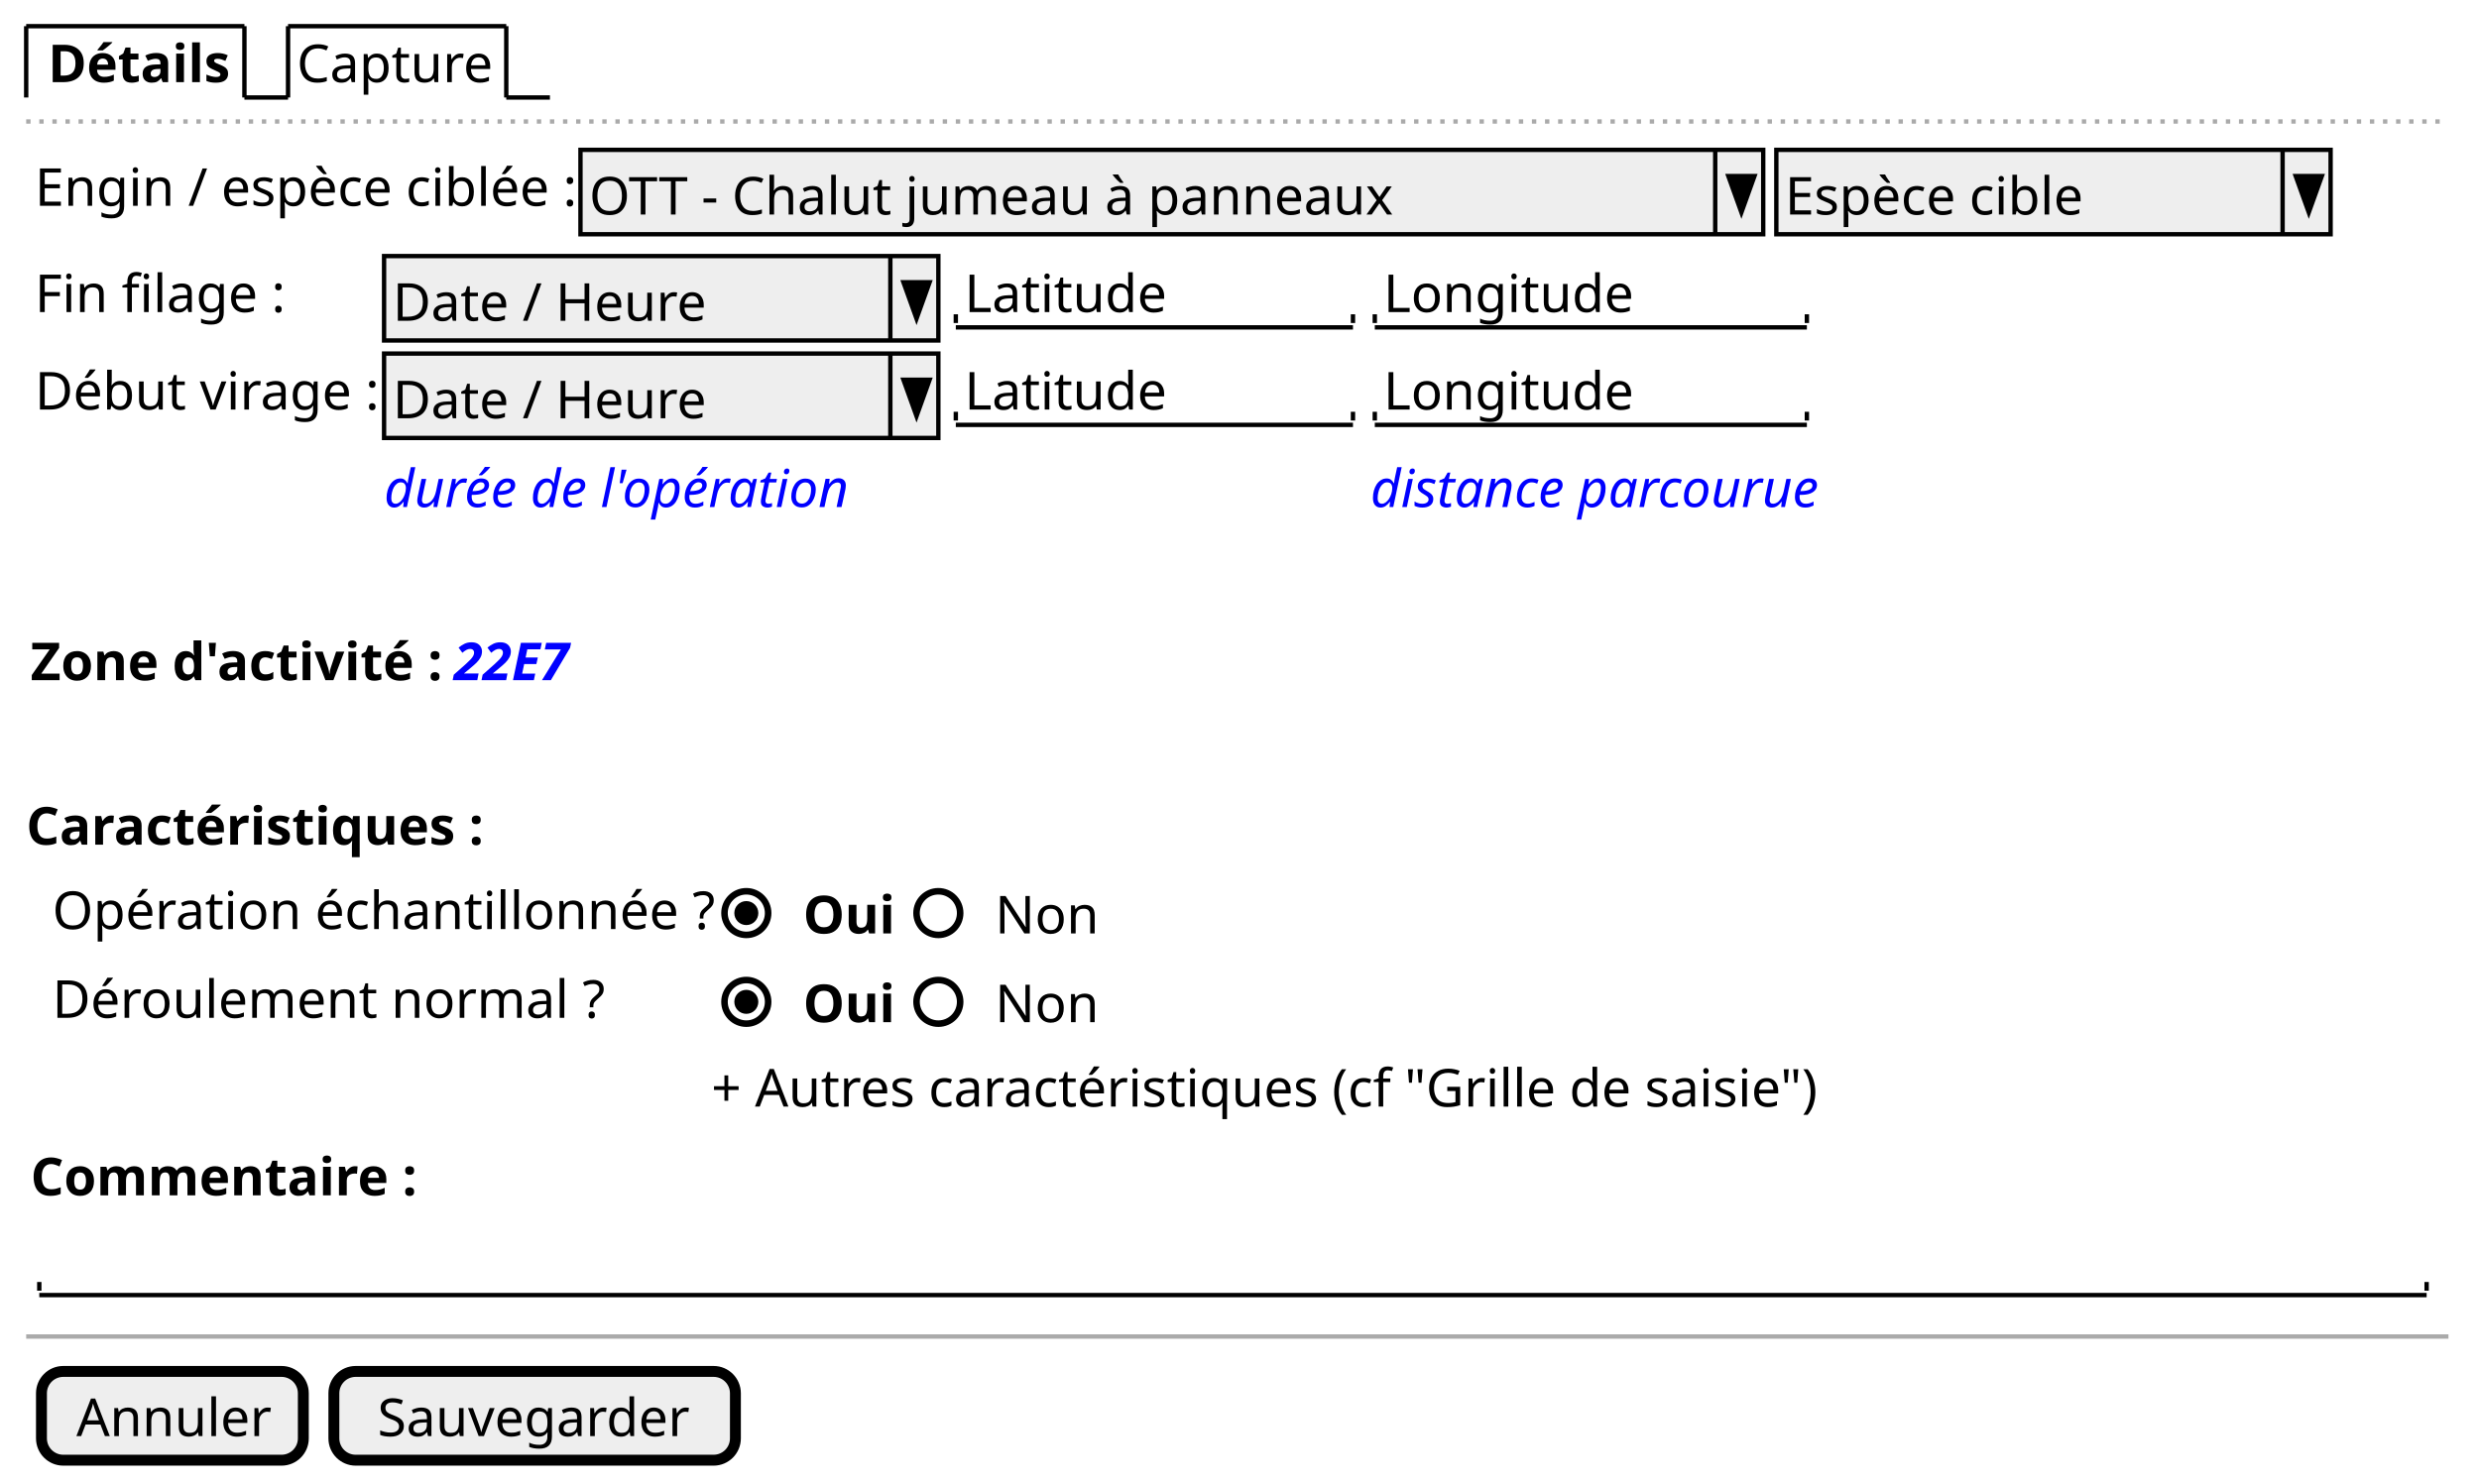
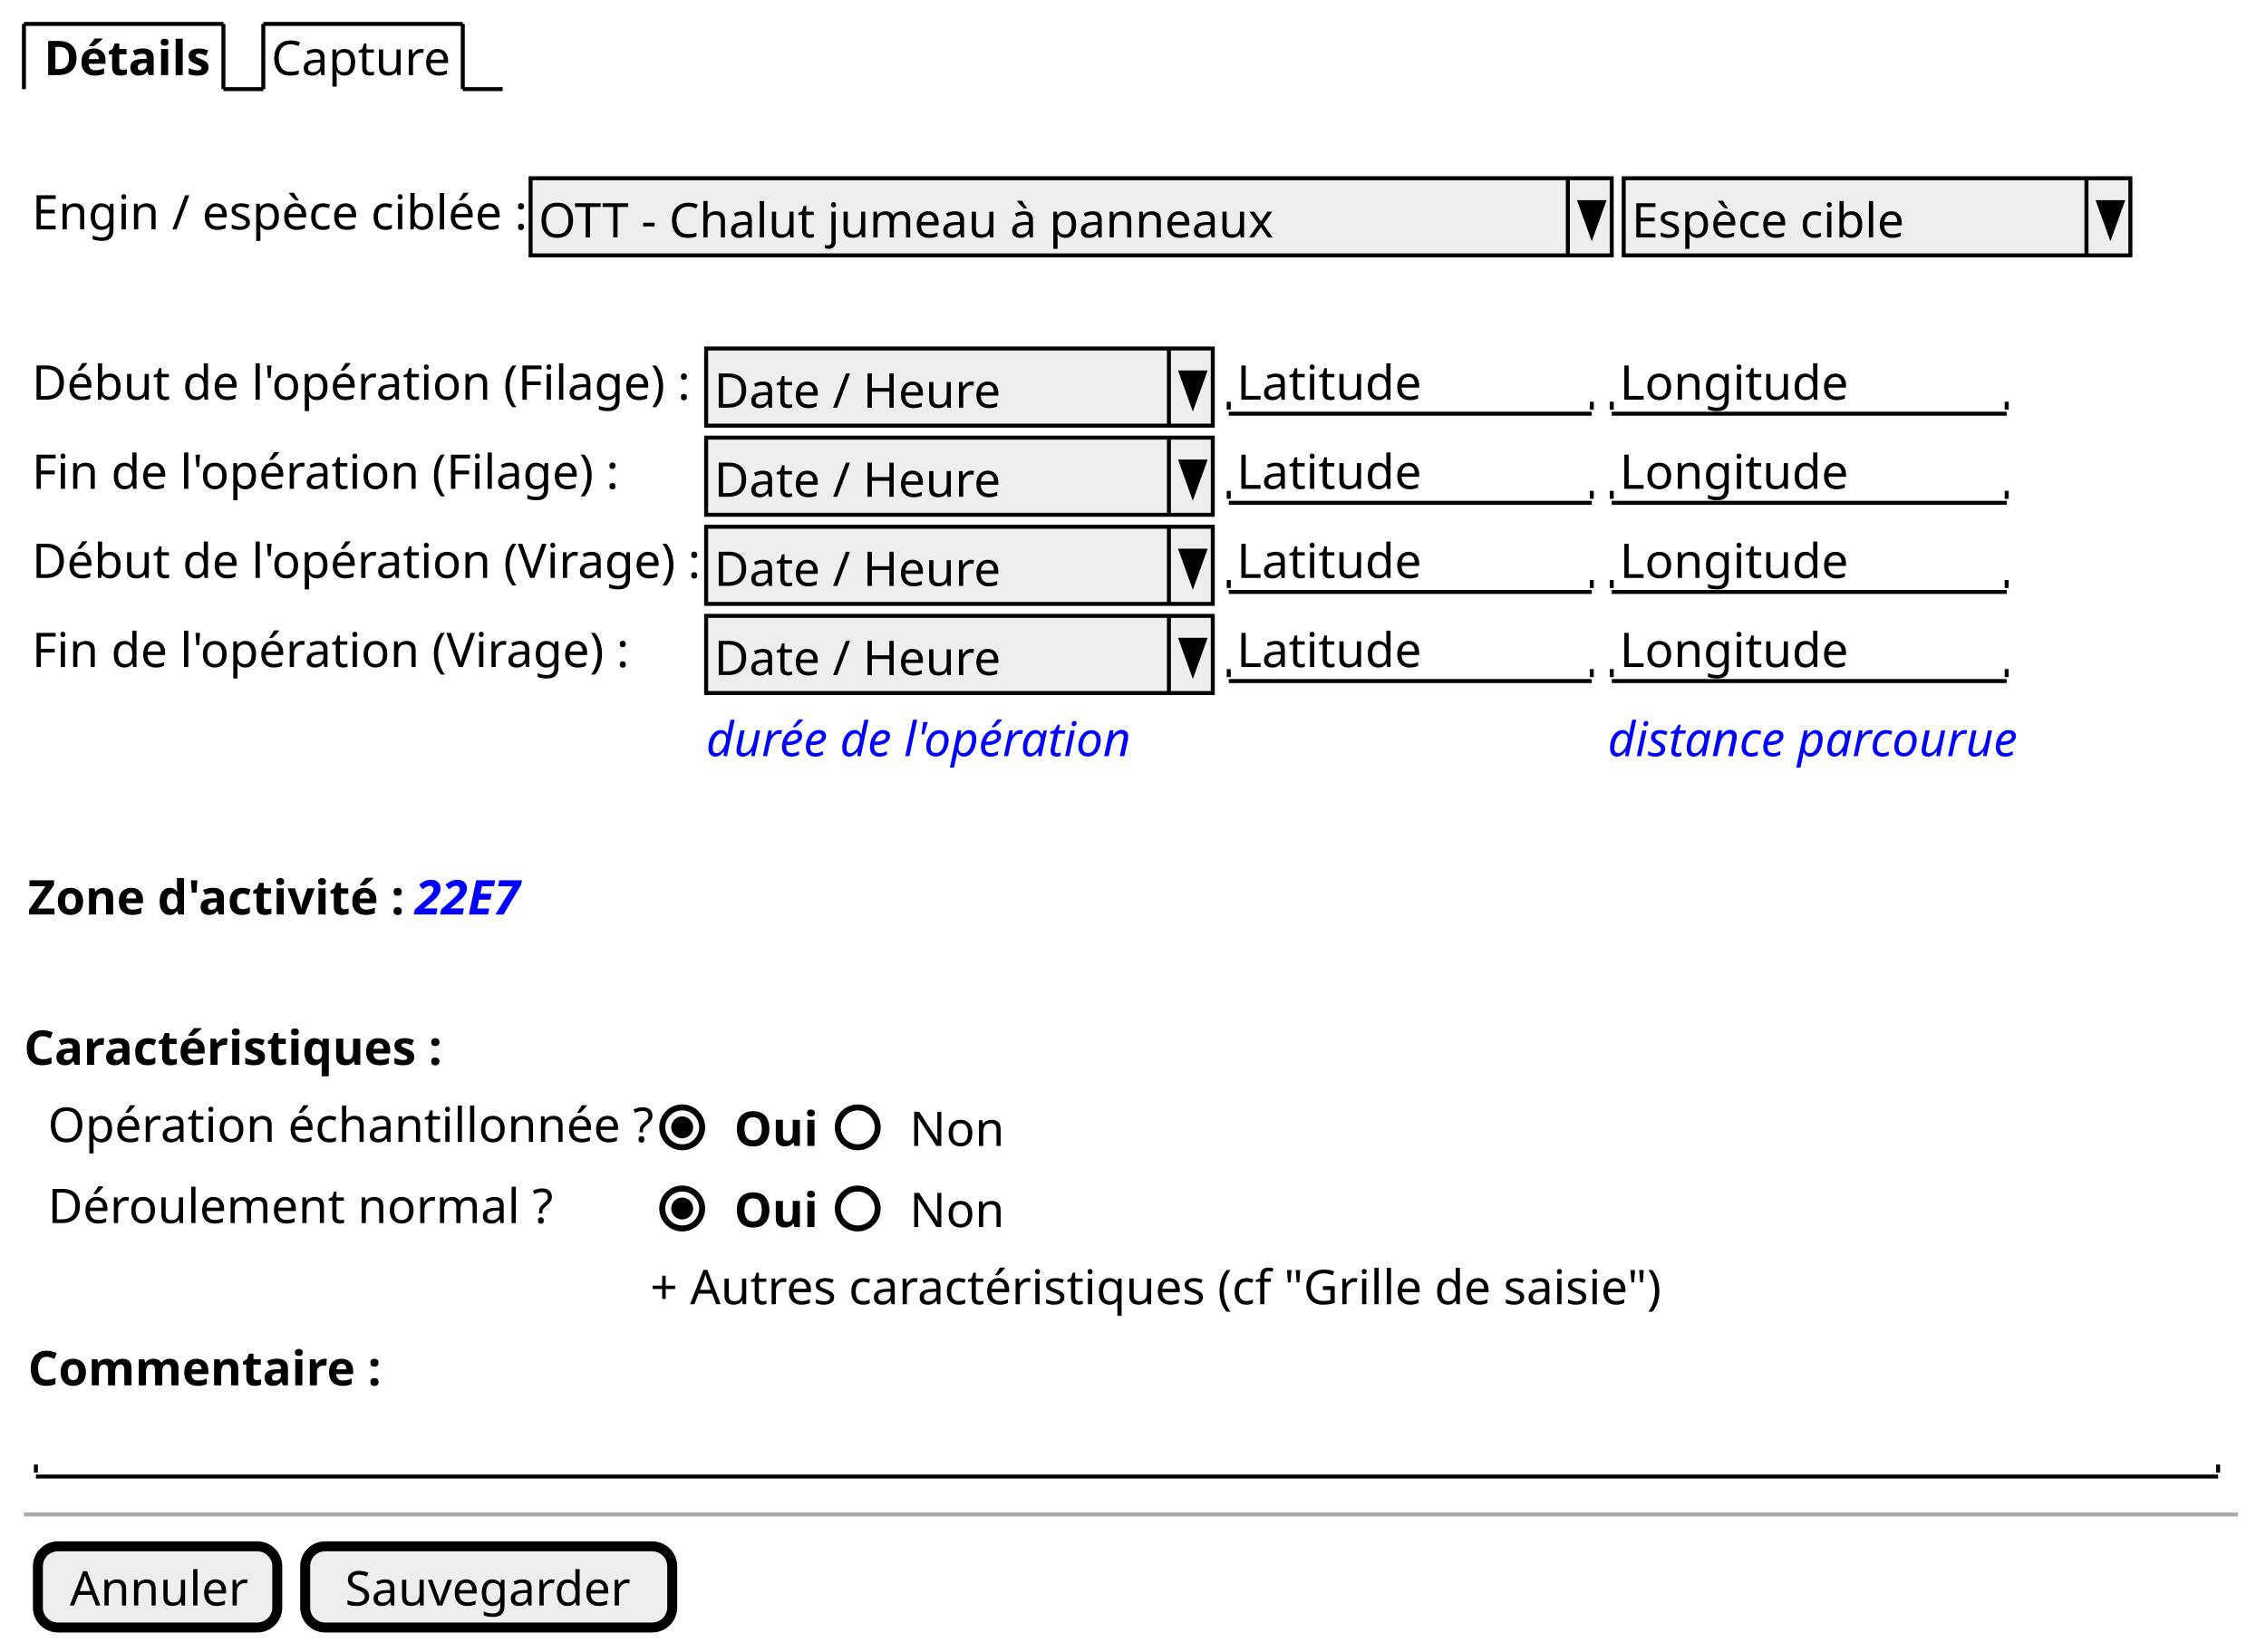
- <svg xmlns="http://www.w3.org/2000/svg" contentStyleType="text/css" height="340px" preserveAspectRatio="none" style="width:568px;height:340px;background:#FFFFFF;" version="1.1" viewBox="0 0 568 340" width="568px" zoomAndPan="magnify">
+ <svg xmlns="http://www.w3.org/2000/svg" contentStyleType="text/css" height="414px" preserveAspectRatio="none" style="width:568px;height:414px;background:#FFFFFF;" version="1.1" viewBox="0 0 568 414" width="568px" zoomAndPan="magnify">
  <defs />
  <g>
    <text fill="#000000" font-family="sans-serif" font-size="12" font-weight="bold" lengthAdjust="spacing" textLength="42" x="11" y="18.828">Détails</text>
    <line style="stroke:#000000;stroke-width:1.0;" x1="6" x2="6" y1="6" y2="22.344" />
    <line style="stroke:#000000;stroke-width:1.0;" x1="6" x2="56" y1="6" y2="6" />
    <line style="stroke:#000000;stroke-width:1.0;" x1="56" x2="56" y1="6" y2="22.344" />
    <line style="stroke:#000000;stroke-width:1.0;" x1="56" x2="66" y1="22.344" y2="22.344" />
    <text fill="#000000" font-family="sans-serif" font-size="12" lengthAdjust="spacing" textLength="45" x="68" y="18.828">Capture</text>
    <line style="stroke:#000000;stroke-width:1.0;" x1="66" x2="66" y1="6" y2="22.344" />
    <line style="stroke:#000000;stroke-width:1.0;" x1="66" x2="116" y1="6" y2="6" />
    <line style="stroke:#000000;stroke-width:1.0;" x1="116" x2="116" y1="6" y2="22.344" />
    <line style="stroke:#000000;stroke-width:1.0;" x1="116" x2="126" y1="22.344" y2="22.344" />
-     <line style="stroke:#AAAAAA;stroke-width:1.0;stroke-dasharray:1.0,2.0;" x1="6" x2="561" y1="27.844" y2="27.844" />
-     <text fill="#000000" font-family="sans-serif" font-size="12" lengthAdjust="spacing" textLength="123" x="8" y="47.172">Engin / espèce ciblée :</text>
-     <rect fill="#EEEEEE" height="19.344" style="stroke:#000000;stroke-width:1.0;" width="271" x="133" y="34.344" />
-     <text fill="#000000" font-family="sans-serif" font-size="12" lengthAdjust="spacing" textLength="182" x="135" y="49.172">OTT - Chalut jumeau à panneaux</text>
-     <line style="stroke:#000000;stroke-width:1.0;" x1="393" x2="393" y1="34.344" y2="53.688" />
-     <polygon fill="#000000" points="396,40.344,402,40.344,399,48.688" style="stroke:#000000;stroke-width:1.0;" />
-     <rect fill="#EEEEEE" height="19.344" style="stroke:#000000;stroke-width:1.0;" width="127" x="407" y="34.344" />
-     <text fill="#000000" font-family="sans-serif" font-size="12" lengthAdjust="spacing" textLength="69" x="409" y="49.172">Espèce cible</text>
-     <line style="stroke:#000000;stroke-width:1.0;" x1="523" x2="523" y1="34.344" y2="53.688" />
-     <polygon fill="#000000" points="526,40.344,532,40.344,529,48.688" style="stroke:#000000;stroke-width:1.0;" />
-     <text fill="#000000" font-family="sans-serif" font-size="12" lengthAdjust="spacing" textLength="56" x="8" y="71.516">Fin filage :</text>
-     <rect fill="#EEEEEE" height="19.344" style="stroke:#000000;stroke-width:1.0;" width="127" x="88" y="58.688" />
-     <text fill="#000000" font-family="sans-serif" font-size="12" lengthAdjust="spacing" textLength="72" x="90" y="73.516">Date / Heure</text>
-     <line style="stroke:#000000;stroke-width:1.0;" x1="204" x2="204" y1="58.688" y2="78.032" />
-     <polygon fill="#000000" points="207,64.688,213,64.688,210,73.032" style="stroke:#000000;stroke-width:1.0;" />
-     <text fill="#000000" font-family="sans-serif" font-size="12" lengthAdjust="spacing" textLength="45" x="221" y="71.516">Latitude</text>
-     <line style="stroke:#000000;stroke-width:1.0;" x1="219" x2="310" y1="75.032" y2="75.032" />
-     <line style="stroke:#000000;stroke-width:1.0;" x1="219" x2="219" y1="72.032" y2="74.032" />
-     <line style="stroke:#000000;stroke-width:1.0;" x1="310" x2="310" y1="72.032" y2="74.032" />
-     <text fill="#000000" font-family="sans-serif" font-size="12" lengthAdjust="spacing" textLength="55" x="317" y="71.516">Longitude</text>
-     <line style="stroke:#000000;stroke-width:1.0;" x1="315" x2="414" y1="75.032" y2="75.032" />
-     <line style="stroke:#000000;stroke-width:1.0;" x1="315" x2="315" y1="72.032" y2="74.032" />
-     <line style="stroke:#000000;stroke-width:1.0;" x1="414" x2="414" y1="72.032" y2="74.032" />
-     <text fill="#000000" font-family="sans-serif" font-size="12" lengthAdjust="spacing" textLength="78" x="8" y="93.86">Début virage :</text>
-     <rect fill="#EEEEEE" height="19.344" style="stroke:#000000;stroke-width:1.0;" width="127" x="88" y="81.032" />
-     <text fill="#000000" font-family="sans-serif" font-size="12" lengthAdjust="spacing" textLength="72" x="90" y="95.86">Date / Heure</text>
-     <line style="stroke:#000000;stroke-width:1.0;" x1="204" x2="204" y1="81.032" y2="100.376" />
-     <polygon fill="#000000" points="207,87.032,213,87.032,210,95.376" style="stroke:#000000;stroke-width:1.0;" />
-     <text fill="#000000" font-family="sans-serif" font-size="12" lengthAdjust="spacing" textLength="45" x="221" y="93.86">Latitude</text>
-     <line style="stroke:#000000;stroke-width:1.0;" x1="219" x2="310" y1="97.376" y2="97.376" />
-     <line style="stroke:#000000;stroke-width:1.0;" x1="219" x2="219" y1="94.376" y2="96.376" />
-     <line style="stroke:#000000;stroke-width:1.0;" x1="310" x2="310" y1="94.376" y2="96.376" />
-     <text fill="#000000" font-family="sans-serif" font-size="12" lengthAdjust="spacing" textLength="55" x="317" y="93.86">Longitude</text>
-     <line style="stroke:#000000;stroke-width:1.0;" x1="315" x2="414" y1="97.376" y2="97.376" />
-     <line style="stroke:#000000;stroke-width:1.0;" x1="315" x2="315" y1="94.376" y2="96.376" />
-     <line style="stroke:#000000;stroke-width:1.0;" x1="414" x2="414" y1="94.376" y2="96.376" />
-     <text fill="#0000FF" font-family="sans-serif" font-size="12" font-style="italic" lengthAdjust="spacing" textLength="109" x="88" y="116.204">durée de l'opération</text>
-     <text fill="#0000FF" font-family="sans-serif" font-size="12" font-style="italic" lengthAdjust="spacing" textLength="103" x="314" y="116.204">distance parcourue</text>
-     <text fill="#000000" font-family="sans-serif" font-size="12" font-weight="bold" lengthAdjust="spacing" textLength="94" x="7" y="155.893">Zone d'activité :</text>
-     <text fill="#0000FF" font-family="sans-serif" font-size="12" font-style="italic" font-weight="bold" lengthAdjust="spacing" textLength="28" x="104" y="155.893">22E7</text>
-     <text fill="#000000" font-family="sans-serif" font-size="12" font-weight="bold" lengthAdjust="spacing" textLength="104" x="6" y="193.581">Caractéristiques :</text>
-     <text fill="#000000" font-family="sans-serif" font-size="12" lengthAdjust="spacing" textLength="149" x="12" y="212.925">Opération échantillonnée ?</text>
-     <text fill="#000000" font-family="sans-serif" font-size="12" font-weight="bold" lengthAdjust="spacing" textLength="22" x="184" y="213.925">Oui</text>
-     <ellipse cx="171" cy="209.269" fill="none" rx="5" ry="5" style="stroke:#000000;stroke-width:1.5;" />
-     <ellipse cx="171" cy="209.269" fill="#000000" rx="2" ry="2" style="stroke:#000000;stroke-width:1.5;" />
-     <text fill="#000000" font-family="sans-serif" font-size="12" lengthAdjust="spacing" textLength="23" x="228" y="213.925">Non</text>
-     <ellipse cx="215" cy="209.269" fill="none" rx="5" ry="5" style="stroke:#000000;stroke-width:1.5;" />
-     <text fill="#000000" font-family="sans-serif" font-size="12" lengthAdjust="spacing" textLength="125" x="12" y="233.269">Déroulement normal ?</text>
-     <text fill="#000000" font-family="sans-serif" font-size="12" font-weight="bold" lengthAdjust="spacing" textLength="22" x="184" y="234.269">Oui</text>
-     <ellipse cx="171" cy="229.613" fill="none" rx="5" ry="5" style="stroke:#000000;stroke-width:1.5;" />
-     <ellipse cx="171" cy="229.613" fill="#000000" rx="2" ry="2" style="stroke:#000000;stroke-width:1.5;" />
-     <text fill="#000000" font-family="sans-serif" font-size="12" lengthAdjust="spacing" textLength="23" x="228" y="234.269">Non</text>
-     <ellipse cx="215" cy="229.613" fill="none" rx="5" ry="5" style="stroke:#000000;stroke-width:1.5;" />
-     <text fill="#000000" font-family="sans-serif" font-size="12" lengthAdjust="spacing" textLength="256" x="163" y="253.613">+ Autres caractéristiques (cf "Grille de saisie")</text>
-     <text fill="#000000" font-family="sans-serif" font-size="12" font-weight="bold" lengthAdjust="spacing" textLength="88" x="7" y="273.957">Commentaire :</text>
-     <text fill="#000000" font-family="sans-serif" font-size="12" lengthAdjust="spacing" textLength="3" x="11" y="293.302"> </text>
-     <line style="stroke:#000000;stroke-width:1.0;" x1="9" x2="556" y1="296.818" y2="296.818" />
-     <line style="stroke:#000000;stroke-width:1.0;" x1="9" x2="9" y1="293.818" y2="295.818" />
-     <line style="stroke:#000000;stroke-width:1.0;" x1="556" x2="556" y1="293.818" y2="295.818" />
-     <line style="stroke:#AAAAAA;stroke-width:1.0;" x1="6" x2="561" y1="306.318" y2="306.318" />
-     <rect fill="#EEEEEE" height="20.344" rx="5" ry="5" style="stroke:#000000;stroke-width:2.5;" width="60" x="9.5" y="314.318" />
-     <text fill="#000000" font-family="sans-serif" font-size="12" lengthAdjust="spacing" textLength="44" x="17.5" y="329.146">Annuler</text>
-     <rect fill="#EEEEEE" height="20.344" rx="5" ry="5" style="stroke:#000000;stroke-width:2.5;" width="92" x="76.5" y="314.318" />
-     <text fill="#000000" font-family="sans-serif" font-size="12" lengthAdjust="spacing" textLength="72" x="86.5" y="329.146">Sauvegarder</text>
+     <text fill="#000000" font-family="sans-serif" font-size="12" lengthAdjust="spacing" textLength="123" x="8" y="57.516">Engin / espèce ciblée :</text>
+     <rect fill="#EEEEEE" height="19.344" style="stroke:#000000;stroke-width:1.0;" width="271" x="133" y="44.688" />
+     <text fill="#000000" font-family="sans-serif" font-size="12" lengthAdjust="spacing" textLength="182" x="135" y="59.516">OTT - Chalut jumeau à panneaux</text>
+     <line style="stroke:#000000;stroke-width:1.0;" x1="393" x2="393" y1="44.688" y2="64.032" />
+     <polygon fill="#000000" points="396,50.688,402,50.688,399,59.032" style="stroke:#000000;stroke-width:1.0;" />
+     <rect fill="#EEEEEE" height="19.344" style="stroke:#000000;stroke-width:1.0;" width="127" x="407" y="44.688" />
+     <text fill="#000000" font-family="sans-serif" font-size="12" lengthAdjust="spacing" textLength="69" x="409" y="59.516">Espèce cible</text>
+     <line style="stroke:#000000;stroke-width:1.0;" x1="523" x2="523" y1="44.688" y2="64.032" />
+     <polygon fill="#000000" points="526,50.688,532,50.688,529,59.032" style="stroke:#000000;stroke-width:1.0;" />
+     <text fill="#000000" font-family="sans-serif" font-size="12" lengthAdjust="spacing" textLength="164" x="8" y="100.204">Début de l'opération (Filage) :</text>
+     <rect fill="#EEEEEE" height="19.344" style="stroke:#000000;stroke-width:1.0;" width="127" x="177" y="87.376" />
+     <text fill="#000000" font-family="sans-serif" font-size="12" lengthAdjust="spacing" textLength="72" x="179" y="102.204">Date / Heure</text>
+     <line style="stroke:#000000;stroke-width:1.0;" x1="293" x2="293" y1="87.376" y2="106.721" />
+     <polygon fill="#000000" points="296,93.376,302,93.376,299,101.721" style="stroke:#000000;stroke-width:1.0;" />
+     <text fill="#000000" font-family="sans-serif" font-size="12" lengthAdjust="spacing" textLength="45" x="310" y="100.204">Latitude</text>
+     <line style="stroke:#000000;stroke-width:1.0;" x1="308" x2="399" y1="103.721" y2="103.721" />
+     <line style="stroke:#000000;stroke-width:1.0;" x1="308" x2="308" y1="100.721" y2="102.721" />
+     <line style="stroke:#000000;stroke-width:1.0;" x1="399" x2="399" y1="100.721" y2="102.721" />
+     <text fill="#000000" font-family="sans-serif" font-size="12" lengthAdjust="spacing" textLength="55" x="406" y="100.204">Longitude</text>
+     <line style="stroke:#000000;stroke-width:1.0;" x1="404" x2="503" y1="103.721" y2="103.721" />
+     <line style="stroke:#000000;stroke-width:1.0;" x1="404" x2="404" y1="100.721" y2="102.721" />
+     <line style="stroke:#000000;stroke-width:1.0;" x1="503" x2="503" y1="100.721" y2="102.721" />
+     <text fill="#000000" font-family="sans-serif" font-size="12" lengthAdjust="spacing" textLength="146" x="8" y="122.549">Fin de l'opération (Filage) :</text>
+     <rect fill="#EEEEEE" height="19.344" style="stroke:#000000;stroke-width:1.0;" width="127" x="177" y="109.721" />
+     <text fill="#000000" font-family="sans-serif" font-size="12" lengthAdjust="spacing" textLength="72" x="179" y="124.549">Date / Heure</text>
+     <line style="stroke:#000000;stroke-width:1.0;" x1="293" x2="293" y1="109.721" y2="129.065" />
+     <polygon fill="#000000" points="296,115.721,302,115.721,299,124.065" style="stroke:#000000;stroke-width:1.0;" />
+     <text fill="#000000" font-family="sans-serif" font-size="12" lengthAdjust="spacing" textLength="45" x="310" y="122.549">Latitude</text>
+     <line style="stroke:#000000;stroke-width:1.0;" x1="308" x2="399" y1="126.065" y2="126.065" />
+     <line style="stroke:#000000;stroke-width:1.0;" x1="308" x2="308" y1="123.065" y2="125.065" />
+     <line style="stroke:#000000;stroke-width:1.0;" x1="399" x2="399" y1="123.065" y2="125.065" />
+     <text fill="#000000" font-family="sans-serif" font-size="12" lengthAdjust="spacing" textLength="55" x="406" y="122.549">Longitude</text>
+     <line style="stroke:#000000;stroke-width:1.0;" x1="404" x2="503" y1="126.065" y2="126.065" />
+     <line style="stroke:#000000;stroke-width:1.0;" x1="404" x2="404" y1="123.065" y2="125.065" />
+     <line style="stroke:#000000;stroke-width:1.0;" x1="503" x2="503" y1="123.065" y2="125.065" />
+     <text fill="#000000" font-family="sans-serif" font-size="12" lengthAdjust="spacing" textLength="167" x="8" y="144.893">Début de l'opération (Virage) :</text>
+     <rect fill="#EEEEEE" height="19.344" style="stroke:#000000;stroke-width:1.0;" width="127" x="177" y="132.065" />
+     <text fill="#000000" font-family="sans-serif" font-size="12" lengthAdjust="spacing" textLength="72" x="179" y="146.893">Date / Heure</text>
+     <line style="stroke:#000000;stroke-width:1.0;" x1="293" x2="293" y1="132.065" y2="151.409" />
+     <polygon fill="#000000" points="296,138.065,302,138.065,299,146.409" style="stroke:#000000;stroke-width:1.0;" />
+     <text fill="#000000" font-family="sans-serif" font-size="12" lengthAdjust="spacing" textLength="45" x="310" y="144.893">Latitude</text>
+     <line style="stroke:#000000;stroke-width:1.0;" x1="308" x2="399" y1="148.409" y2="148.409" />
+     <line style="stroke:#000000;stroke-width:1.0;" x1="308" x2="308" y1="145.409" y2="147.409" />
+     <line style="stroke:#000000;stroke-width:1.0;" x1="399" x2="399" y1="145.409" y2="147.409" />
+     <text fill="#000000" font-family="sans-serif" font-size="12" lengthAdjust="spacing" textLength="55" x="406" y="144.893">Longitude</text>
+     <line style="stroke:#000000;stroke-width:1.0;" x1="404" x2="503" y1="148.409" y2="148.409" />
+     <line style="stroke:#000000;stroke-width:1.0;" x1="404" x2="404" y1="145.409" y2="147.409" />
+     <line style="stroke:#000000;stroke-width:1.0;" x1="503" x2="503" y1="145.409" y2="147.409" />
+     <text fill="#000000" font-family="sans-serif" font-size="12" lengthAdjust="spacing" textLength="149" x="8" y="167.237">Fin de l'opération (Virage) :</text>
+     <rect fill="#EEEEEE" height="19.344" style="stroke:#000000;stroke-width:1.0;" width="127" x="177" y="154.409" />
+     <text fill="#000000" font-family="sans-serif" font-size="12" lengthAdjust="spacing" textLength="72" x="179" y="169.237">Date / Heure</text>
+     <line style="stroke:#000000;stroke-width:1.0;" x1="293" x2="293" y1="154.409" y2="173.753" />
+     <polygon fill="#000000" points="296,160.409,302,160.409,299,168.753" style="stroke:#000000;stroke-width:1.0;" />
+     <text fill="#000000" font-family="sans-serif" font-size="12" lengthAdjust="spacing" textLength="45" x="310" y="167.237">Latitude</text>
+     <line style="stroke:#000000;stroke-width:1.0;" x1="308" x2="399" y1="170.753" y2="170.753" />
+     <line style="stroke:#000000;stroke-width:1.0;" x1="308" x2="308" y1="167.753" y2="169.753" />
+     <line style="stroke:#000000;stroke-width:1.0;" x1="399" x2="399" y1="167.753" y2="169.753" />
+     <text fill="#000000" font-family="sans-serif" font-size="12" lengthAdjust="spacing" textLength="55" x="406" y="167.237">Longitude</text>
+     <line style="stroke:#000000;stroke-width:1.0;" x1="404" x2="503" y1="170.753" y2="170.753" />
+     <line style="stroke:#000000;stroke-width:1.0;" x1="404" x2="404" y1="167.753" y2="169.753" />
+     <line style="stroke:#000000;stroke-width:1.0;" x1="503" x2="503" y1="167.753" y2="169.753" />
+     <text fill="#0000FF" font-family="sans-serif" font-size="12" font-style="italic" lengthAdjust="spacing" textLength="109" x="177" y="189.581">durée de l'opération</text>
+     <text fill="#0000FF" font-family="sans-serif" font-size="12" font-style="italic" lengthAdjust="spacing" textLength="103" x="403" y="189.581">distance parcourue</text>
+     <text fill="#000000" font-family="sans-serif" font-size="12" font-weight="bold" lengthAdjust="spacing" textLength="94" x="7" y="229.269">Zone d'activité :</text>
+     <text fill="#0000FF" font-family="sans-serif" font-size="12" font-style="italic" font-weight="bold" lengthAdjust="spacing" textLength="28" x="104" y="229.269">22E7</text>
+     <text fill="#000000" font-family="sans-serif" font-size="12" font-weight="bold" lengthAdjust="spacing" textLength="104" x="6" y="266.957">Caractéristiques :</text>
+     <text fill="#000000" font-family="sans-serif" font-size="12" lengthAdjust="spacing" textLength="149" x="12" y="286.302">Opération échantillonnée ?</text>
+     <text fill="#000000" font-family="sans-serif" font-size="12" font-weight="bold" lengthAdjust="spacing" textLength="22" x="184" y="287.302">Oui</text>
+     <ellipse cx="171" cy="282.646" fill="none" rx="5" ry="5" style="stroke:#000000;stroke-width:1.5;" />
+     <ellipse cx="171" cy="282.646" fill="#000000" rx="2" ry="2" style="stroke:#000000;stroke-width:1.5;" />
+     <text fill="#000000" font-family="sans-serif" font-size="12" lengthAdjust="spacing" textLength="23" x="228" y="287.302">Non</text>
+     <ellipse cx="215" cy="282.646" fill="none" rx="5" ry="5" style="stroke:#000000;stroke-width:1.5;" />
+     <text fill="#000000" font-family="sans-serif" font-size="12" lengthAdjust="spacing" textLength="125" x="12" y="306.646">Déroulement normal ?</text>
+     <text fill="#000000" font-family="sans-serif" font-size="12" font-weight="bold" lengthAdjust="spacing" textLength="22" x="184" y="307.646">Oui</text>
+     <ellipse cx="171" cy="302.99" fill="none" rx="5" ry="5" style="stroke:#000000;stroke-width:1.5;" />
+     <ellipse cx="171" cy="302.99" fill="#000000" rx="2" ry="2" style="stroke:#000000;stroke-width:1.5;" />
+     <text fill="#000000" font-family="sans-serif" font-size="12" lengthAdjust="spacing" textLength="23" x="228" y="307.646">Non</text>
+     <ellipse cx="215" cy="302.99" fill="none" rx="5" ry="5" style="stroke:#000000;stroke-width:1.5;" />
+     <text fill="#000000" font-family="sans-serif" font-size="12" lengthAdjust="spacing" textLength="256" x="163" y="326.99">+ Autres caractéristiques (cf "Grille de saisie")</text>
+     <text fill="#000000" font-family="sans-serif" font-size="12" font-weight="bold" lengthAdjust="spacing" textLength="88" x="7" y="347.334">Commentaire :</text>
+     <text fill="#000000" font-family="sans-serif" font-size="12" lengthAdjust="spacing" textLength="3" x="11" y="366.678"> </text>
+     <line style="stroke:#000000;stroke-width:1.0;" x1="9" x2="556" y1="370.194" y2="370.194" />
+     <line style="stroke:#000000;stroke-width:1.0;" x1="9" x2="9" y1="367.194" y2="369.194" />
+     <line style="stroke:#000000;stroke-width:1.0;" x1="556" x2="556" y1="367.194" y2="369.194" />
+     <line style="stroke:#AAAAAA;stroke-width:1.0;" x1="6" x2="561" y1="379.694" y2="379.694" />
+     <rect fill="#EEEEEE" height="20.344" rx="5" ry="5" style="stroke:#000000;stroke-width:2.5;" width="60" x="9.5" y="387.694" />
+     <text fill="#000000" font-family="sans-serif" font-size="12" lengthAdjust="spacing" textLength="44" x="17.5" y="402.522">Annuler</text>
+     <rect fill="#EEEEEE" height="20.344" rx="5" ry="5" style="stroke:#000000;stroke-width:2.5;" width="92" x="76.5" y="387.694" />
+     <text fill="#000000" font-family="sans-serif" font-size="12" lengthAdjust="spacing" textLength="72" x="86.5" y="402.522">Sauvegarder</text>
  </g>
</svg>
